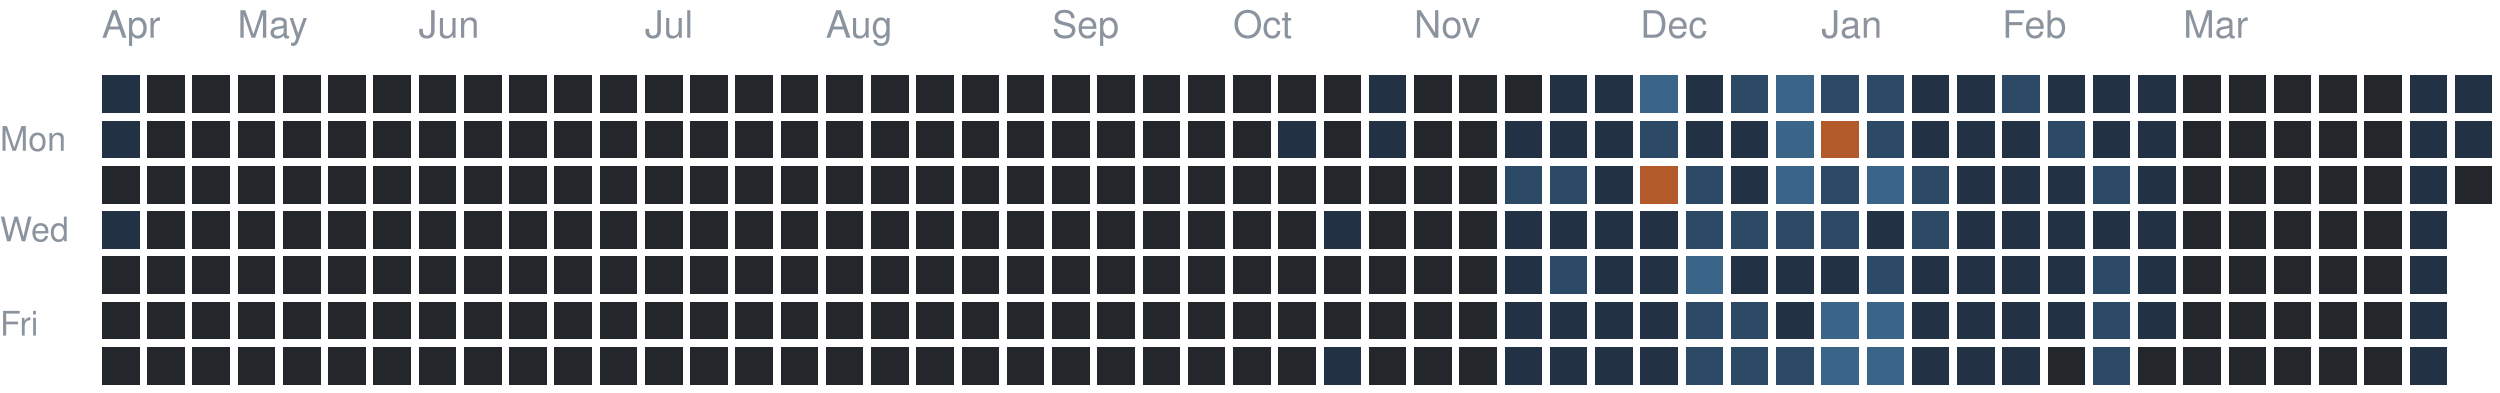
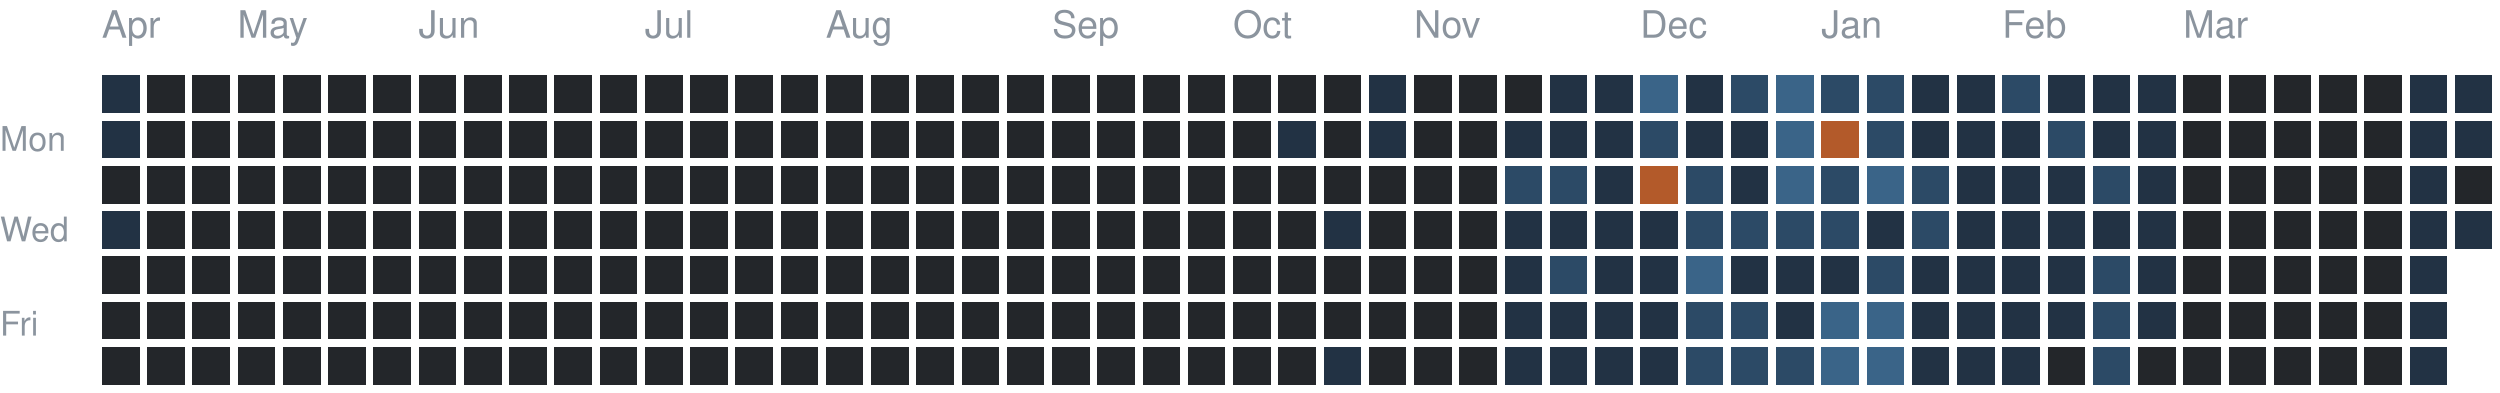
<svg xmlns="http://www.w3.org/2000/svg" version="1.1" width="663" height="104">
  <rect style="fill:#223244;shape-rendering:crispedges" data-score="1" data-date="2025-04-13" x="27" y="20" width="10" height="10" />
  <rect style="fill:#23262a;shape-rendering:crispedges" data-score="0" data-date="2025-04-20" x="39" y="20" width="10" height="10" />
  <rect style="fill:#23262a;shape-rendering:crispedges" data-score="0" data-date="2025-04-27" x="51" y="20" width="10" height="10" />
  <rect style="fill:#23262a;shape-rendering:crispedges" data-score="0" data-date="2025-05-04" x="63" y="20" width="10" height="10" />
  <rect style="fill:#23262a;shape-rendering:crispedges" data-score="0" data-date="2025-05-11" x="75" y="20" width="10" height="10" />
  <rect style="fill:#23262a;shape-rendering:crispedges" data-score="0" data-date="2025-05-18" x="87" y="20" width="10" height="10" />
  <rect style="fill:#23262a;shape-rendering:crispedges" data-score="0" data-date="2025-05-25" x="99" y="20" width="10" height="10" />
  <rect style="fill:#23262a;shape-rendering:crispedges" data-score="0" data-date="2025-06-01" x="111" y="20" width="10" height="10" />
  <rect style="fill:#23262a;shape-rendering:crispedges" data-score="0" data-date="2025-06-08" x="123" y="20" width="10" height="10" />
  <rect style="fill:#23262a;shape-rendering:crispedges" data-score="0" data-date="2025-06-15" x="135" y="20" width="10" height="10" />
  <rect style="fill:#23262a;shape-rendering:crispedges" data-score="0" data-date="2025-06-22" x="147" y="20" width="10" height="10" />
  <rect style="fill:#23262a;shape-rendering:crispedges" data-score="0" data-date="2025-06-29" x="159" y="20" width="10" height="10" />
  <rect style="fill:#23262a;shape-rendering:crispedges" data-score="0" data-date="2025-07-06" x="171" y="20" width="10" height="10" />
  <rect style="fill:#23262a;shape-rendering:crispedges" data-score="0" data-date="2025-07-13" x="183" y="20" width="10" height="10" />
  <rect style="fill:#23262a;shape-rendering:crispedges" data-score="0" data-date="2025-07-20" x="195" y="20" width="10" height="10" />
  <rect style="fill:#23262a;shape-rendering:crispedges" data-score="0" data-date="2025-07-27" x="207" y="20" width="10" height="10" />
  <rect style="fill:#23262a;shape-rendering:crispedges" data-score="0" data-date="2025-08-03" x="219" y="20" width="10" height="10" />
  <rect style="fill:#23262a;shape-rendering:crispedges" data-score="0" data-date="2025-08-10" x="231" y="20" width="10" height="10" />
  <rect style="fill:#23262a;shape-rendering:crispedges" data-score="0" data-date="2025-08-17" x="243" y="20" width="10" height="10" />
  <rect style="fill:#23262a;shape-rendering:crispedges" data-score="0" data-date="2025-08-24" x="255" y="20" width="10" height="10" />
  <rect style="fill:#23262a;shape-rendering:crispedges" data-score="0" data-date="2025-08-31" x="267" y="20" width="10" height="10" />
  <rect style="fill:#23262a;shape-rendering:crispedges" data-score="0" data-date="2025-09-07" x="279" y="20" width="10" height="10" />
  <rect style="fill:#23262a;shape-rendering:crispedges" data-score="0" data-date="2025-09-14" x="291" y="20" width="10" height="10" />
  <rect style="fill:#23262a;shape-rendering:crispedges" data-score="0" data-date="2025-09-21" x="303" y="20" width="10" height="10" />
  <rect style="fill:#23262a;shape-rendering:crispedges" data-score="0" data-date="2025-09-28" x="315" y="20" width="10" height="10" />
  <rect style="fill:#23262a;shape-rendering:crispedges" data-score="0" data-date="2025-10-05" x="327" y="20" width="10" height="10" />
  <rect style="fill:#23262a;shape-rendering:crispedges" data-score="0" data-date="2025-10-12" x="339" y="20" width="10" height="10" />
  <rect style="fill:#23262a;shape-rendering:crispedges" data-score="0" data-date="2025-10-19" x="351" y="20" width="10" height="10" />
  <rect style="fill:#223244;shape-rendering:crispedges" data-score="1" data-date="2025-10-26" x="363" y="20" width="10" height="10" />
  <rect style="fill:#23262a;shape-rendering:crispedges" data-score="0" data-date="2025-11-02" x="375" y="20" width="10" height="10" />
  <rect style="fill:#23262a;shape-rendering:crispedges" data-score="0" data-date="2025-11-09" x="387" y="20" width="10" height="10" />
  <rect style="fill:#23262a;shape-rendering:crispedges" data-score="0" data-date="2025-11-16" x="399" y="20" width="10" height="10" />
  <rect style="fill:#223244;shape-rendering:crispedges" data-score="1" data-date="2025-11-23" x="411" y="20" width="10" height="10" />
  <rect style="fill:#223244;shape-rendering:crispedges" data-score="1" data-date="2025-11-30" x="423" y="20" width="10" height="10" />
  <rect style="fill:#3a6488;shape-rendering:crispedges" data-score="3" data-date="2025-12-07" x="435" y="20" width="10" height="10" />
  <rect style="fill:#223244;shape-rendering:crispedges" data-score="1" data-date="2025-12-14" x="447" y="20" width="10" height="10" />
  <rect style="fill:#2c4a66;shape-rendering:crispedges" data-score="2" data-date="2025-12-21" x="459" y="20" width="10" height="10" />
  <rect style="fill:#3a6488;shape-rendering:crispedges" data-score="3" data-date="2025-12-28" x="471" y="20" width="10" height="10" />
  <rect style="fill:#2c4a66;shape-rendering:crispedges" data-score="2" data-date="2026-01-04" x="483" y="20" width="10" height="10" />
  <rect style="fill:#2c4a66;shape-rendering:crispedges" data-score="2" data-date="2026-01-11" x="495" y="20" width="10" height="10" />
  <rect style="fill:#223244;shape-rendering:crispedges" data-score="1" data-date="2026-01-18" x="507" y="20" width="10" height="10" />
  <rect style="fill:#223244;shape-rendering:crispedges" data-score="1" data-date="2026-01-25" x="519" y="20" width="10" height="10" />
  <rect style="fill:#2c4a66;shape-rendering:crispedges" data-score="2" data-date="2026-02-01" x="531" y="20" width="10" height="10" />
  <rect style="fill:#223244;shape-rendering:crispedges" data-score="1" data-date="2026-02-08" x="543" y="20" width="10" height="10" />
  <rect style="fill:#223244;shape-rendering:crispedges" data-score="1" data-date="2026-02-15" x="555" y="20" width="10" height="10" />
  <rect style="fill:#223244;shape-rendering:crispedges" data-score="1" data-date="2026-02-22" x="567" y="20" width="10" height="10" />
  <rect style="fill:#23262a;shape-rendering:crispedges" data-score="0" data-date="2026-03-01" x="579" y="20" width="10" height="10" />
  <rect style="fill:#23262a;shape-rendering:crispedges" data-score="0" data-date="2026-03-08" x="591" y="20" width="10" height="10" />
  <rect style="fill:#23262a;shape-rendering:crispedges" data-score="0" data-date="2026-03-15" x="603" y="20" width="10" height="10" />
  <rect style="fill:#23262a;shape-rendering:crispedges" data-score="0" data-date="2026-03-22" x="615" y="20" width="10" height="10" />
  <rect style="fill:#23262a;shape-rendering:crispedges" data-score="0" data-date="2026-03-29" x="627" y="20" width="10" height="10" />
  <rect style="fill:#223244;shape-rendering:crispedges" data-score="1" data-date="2026-04-05" x="639" y="20" width="10" height="10" />
  <rect style="fill:#223244;shape-rendering:crispedges" data-score="1" data-date="2026-04-12" x="651" y="20" width="10" height="10" />
  <rect style="fill:#223244;shape-rendering:crispedges" data-score="1" data-date="2025-04-14" x="27" y="32" width="10" height="10" />
  <rect style="fill:#23262a;shape-rendering:crispedges" data-score="0" data-date="2025-04-21" x="39" y="32" width="10" height="10" />
  <rect style="fill:#23262a;shape-rendering:crispedges" data-score="0" data-date="2025-04-28" x="51" y="32" width="10" height="10" />
  <rect style="fill:#23262a;shape-rendering:crispedges" data-score="0" data-date="2025-05-05" x="63" y="32" width="10" height="10" />
  <rect style="fill:#23262a;shape-rendering:crispedges" data-score="0" data-date="2025-05-12" x="75" y="32" width="10" height="10" />
  <rect style="fill:#23262a;shape-rendering:crispedges" data-score="0" data-date="2025-05-19" x="87" y="32" width="10" height="10" />
  <rect style="fill:#23262a;shape-rendering:crispedges" data-score="0" data-date="2025-05-26" x="99" y="32" width="10" height="10" />
  <rect style="fill:#23262a;shape-rendering:crispedges" data-score="0" data-date="2025-06-02" x="111" y="32" width="10" height="10" />
  <rect style="fill:#23262a;shape-rendering:crispedges" data-score="0" data-date="2025-06-09" x="123" y="32" width="10" height="10" />
  <rect style="fill:#23262a;shape-rendering:crispedges" data-score="0" data-date="2025-06-16" x="135" y="32" width="10" height="10" />
  <rect style="fill:#23262a;shape-rendering:crispedges" data-score="0" data-date="2025-06-23" x="147" y="32" width="10" height="10" />
  <rect style="fill:#23262a;shape-rendering:crispedges" data-score="0" data-date="2025-06-30" x="159" y="32" width="10" height="10" />
  <rect style="fill:#23262a;shape-rendering:crispedges" data-score="0" data-date="2025-07-07" x="171" y="32" width="10" height="10" />
  <rect style="fill:#23262a;shape-rendering:crispedges" data-score="0" data-date="2025-07-14" x="183" y="32" width="10" height="10" />
  <rect style="fill:#23262a;shape-rendering:crispedges" data-score="0" data-date="2025-07-21" x="195" y="32" width="10" height="10" />
  <rect style="fill:#23262a;shape-rendering:crispedges" data-score="0" data-date="2025-07-28" x="207" y="32" width="10" height="10" />
  <rect style="fill:#23262a;shape-rendering:crispedges" data-score="0" data-date="2025-08-04" x="219" y="32" width="10" height="10" />
  <rect style="fill:#23262a;shape-rendering:crispedges" data-score="0" data-date="2025-08-11" x="231" y="32" width="10" height="10" />
  <rect style="fill:#23262a;shape-rendering:crispedges" data-score="0" data-date="2025-08-18" x="243" y="32" width="10" height="10" />
  <rect style="fill:#23262a;shape-rendering:crispedges" data-score="0" data-date="2025-08-25" x="255" y="32" width="10" height="10" />
  <rect style="fill:#23262a;shape-rendering:crispedges" data-score="0" data-date="2025-09-01" x="267" y="32" width="10" height="10" />
  <rect style="fill:#23262a;shape-rendering:crispedges" data-score="0" data-date="2025-09-08" x="279" y="32" width="10" height="10" />
  <rect style="fill:#23262a;shape-rendering:crispedges" data-score="0" data-date="2025-09-15" x="291" y="32" width="10" height="10" />
  <rect style="fill:#23262a;shape-rendering:crispedges" data-score="0" data-date="2025-09-22" x="303" y="32" width="10" height="10" />
  <rect style="fill:#23262a;shape-rendering:crispedges" data-score="0" data-date="2025-09-29" x="315" y="32" width="10" height="10" />
  <rect style="fill:#23262a;shape-rendering:crispedges" data-score="0" data-date="2025-10-06" x="327" y="32" width="10" height="10" />
  <rect style="fill:#223244;shape-rendering:crispedges" data-score="1" data-date="2025-10-13" x="339" y="32" width="10" height="10" />
  <rect style="fill:#23262a;shape-rendering:crispedges" data-score="0" data-date="2025-10-20" x="351" y="32" width="10" height="10" />
  <rect style="fill:#223244;shape-rendering:crispedges" data-score="1" data-date="2025-10-27" x="363" y="32" width="10" height="10" />
  <rect style="fill:#23262a;shape-rendering:crispedges" data-score="0" data-date="2025-11-03" x="375" y="32" width="10" height="10" />
  <rect style="fill:#23262a;shape-rendering:crispedges" data-score="0" data-date="2025-11-10" x="387" y="32" width="10" height="10" />
  <rect style="fill:#223244;shape-rendering:crispedges" data-score="1" data-date="2025-11-17" x="399" y="32" width="10" height="10" />
  <rect style="fill:#223244;shape-rendering:crispedges" data-score="1" data-date="2025-11-24" x="411" y="32" width="10" height="10" />
  <rect style="fill:#223244;shape-rendering:crispedges" data-score="1" data-date="2025-12-01" x="423" y="32" width="10" height="10" />
  <rect style="fill:#2c4a66;shape-rendering:crispedges" data-score="2" data-date="2025-12-08" x="435" y="32" width="10" height="10" />
  <rect style="fill:#223244;shape-rendering:crispedges" data-score="1" data-date="2025-12-15" x="447" y="32" width="10" height="10" />
  <rect style="fill:#223244;shape-rendering:crispedges" data-score="1" data-date="2025-12-22" x="459" y="32" width="10" height="10" />
  <rect style="fill:#3a6488;shape-rendering:crispedges" data-score="3" data-date="2025-12-29" x="471" y="32" width="10" height="10" />
  <rect style="fill:#b35a2a;shape-rendering:crispedges" data-score="4" data-date="2026-01-05" x="483" y="32" width="10" height="10" />
  <rect style="fill:#2c4a66;shape-rendering:crispedges" data-score="2" data-date="2026-01-12" x="495" y="32" width="10" height="10" />
  <rect style="fill:#223244;shape-rendering:crispedges" data-score="1" data-date="2026-01-19" x="507" y="32" width="10" height="10" />
  <rect style="fill:#223244;shape-rendering:crispedges" data-score="1" data-date="2026-01-26" x="519" y="32" width="10" height="10" />
  <rect style="fill:#223244;shape-rendering:crispedges" data-score="1" data-date="2026-02-02" x="531" y="32" width="10" height="10" />
  <rect style="fill:#2c4a66;shape-rendering:crispedges" data-score="2" data-date="2026-02-09" x="543" y="32" width="10" height="10" />
  <rect style="fill:#223244;shape-rendering:crispedges" data-score="1" data-date="2026-02-16" x="555" y="32" width="10" height="10" />
  <rect style="fill:#223244;shape-rendering:crispedges" data-score="1" data-date="2026-02-23" x="567" y="32" width="10" height="10" />
  <rect style="fill:#23262a;shape-rendering:crispedges" data-score="0" data-date="2026-03-02" x="579" y="32" width="10" height="10" />
  <rect style="fill:#23262a;shape-rendering:crispedges" data-score="0" data-date="2026-03-09" x="591" y="32" width="10" height="10" />
  <rect style="fill:#23262a;shape-rendering:crispedges" data-score="0" data-date="2026-03-16" x="603" y="32" width="10" height="10" />
  <rect style="fill:#23262a;shape-rendering:crispedges" data-score="0" data-date="2026-03-23" x="615" y="32" width="10" height="10" />
  <rect style="fill:#23262a;shape-rendering:crispedges" data-score="0" data-date="2026-03-30" x="627" y="32" width="10" height="10" />
  <rect style="fill:#223244;shape-rendering:crispedges" data-score="1" data-date="2026-04-06" x="639" y="32" width="10" height="10" />
  <rect style="fill:#223244;shape-rendering:crispedges" data-score="1" data-date="2026-04-13" x="651" y="32" width="10" height="10" />
  <rect style="fill:#23262a;shape-rendering:crispedges" data-score="0" data-date="2025-04-15" x="27" y="44" width="10" height="10" />
  <rect style="fill:#23262a;shape-rendering:crispedges" data-score="0" data-date="2025-04-22" x="39" y="44" width="10" height="10" />
  <rect style="fill:#23262a;shape-rendering:crispedges" data-score="0" data-date="2025-04-29" x="51" y="44" width="10" height="10" />
  <rect style="fill:#23262a;shape-rendering:crispedges" data-score="0" data-date="2025-05-06" x="63" y="44" width="10" height="10" />
  <rect style="fill:#23262a;shape-rendering:crispedges" data-score="0" data-date="2025-05-13" x="75" y="44" width="10" height="10" />
  <rect style="fill:#23262a;shape-rendering:crispedges" data-score="0" data-date="2025-05-20" x="87" y="44" width="10" height="10" />
  <rect style="fill:#23262a;shape-rendering:crispedges" data-score="0" data-date="2025-05-27" x="99" y="44" width="10" height="10" />
  <rect style="fill:#23262a;shape-rendering:crispedges" data-score="0" data-date="2025-06-03" x="111" y="44" width="10" height="10" />
  <rect style="fill:#23262a;shape-rendering:crispedges" data-score="0" data-date="2025-06-10" x="123" y="44" width="10" height="10" />
  <rect style="fill:#23262a;shape-rendering:crispedges" data-score="0" data-date="2025-06-17" x="135" y="44" width="10" height="10" />
  <rect style="fill:#23262a;shape-rendering:crispedges" data-score="0" data-date="2025-06-24" x="147" y="44" width="10" height="10" />
  <rect style="fill:#23262a;shape-rendering:crispedges" data-score="0" data-date="2025-07-01" x="159" y="44" width="10" height="10" />
  <rect style="fill:#23262a;shape-rendering:crispedges" data-score="0" data-date="2025-07-08" x="171" y="44" width="10" height="10" />
  <rect style="fill:#23262a;shape-rendering:crispedges" data-score="0" data-date="2025-07-15" x="183" y="44" width="10" height="10" />
  <rect style="fill:#23262a;shape-rendering:crispedges" data-score="0" data-date="2025-07-22" x="195" y="44" width="10" height="10" />
  <rect style="fill:#23262a;shape-rendering:crispedges" data-score="0" data-date="2025-07-29" x="207" y="44" width="10" height="10" />
  <rect style="fill:#23262a;shape-rendering:crispedges" data-score="0" data-date="2025-08-05" x="219" y="44" width="10" height="10" />
  <rect style="fill:#23262a;shape-rendering:crispedges" data-score="0" data-date="2025-08-12" x="231" y="44" width="10" height="10" />
  <rect style="fill:#23262a;shape-rendering:crispedges" data-score="0" data-date="2025-08-19" x="243" y="44" width="10" height="10" />
  <rect style="fill:#23262a;shape-rendering:crispedges" data-score="0" data-date="2025-08-26" x="255" y="44" width="10" height="10" />
  <rect style="fill:#23262a;shape-rendering:crispedges" data-score="0" data-date="2025-09-02" x="267" y="44" width="10" height="10" />
  <rect style="fill:#23262a;shape-rendering:crispedges" data-score="0" data-date="2025-09-09" x="279" y="44" width="10" height="10" />
  <rect style="fill:#23262a;shape-rendering:crispedges" data-score="0" data-date="2025-09-16" x="291" y="44" width="10" height="10" />
  <rect style="fill:#23262a;shape-rendering:crispedges" data-score="0" data-date="2025-09-23" x="303" y="44" width="10" height="10" />
  <rect style="fill:#23262a;shape-rendering:crispedges" data-score="0" data-date="2025-09-30" x="315" y="44" width="10" height="10" />
  <rect style="fill:#23262a;shape-rendering:crispedges" data-score="0" data-date="2025-10-07" x="327" y="44" width="10" height="10" />
  <rect style="fill:#23262a;shape-rendering:crispedges" data-score="0" data-date="2025-10-14" x="339" y="44" width="10" height="10" />
  <rect style="fill:#23262a;shape-rendering:crispedges" data-score="0" data-date="2025-10-21" x="351" y="44" width="10" height="10" />
  <rect style="fill:#23262a;shape-rendering:crispedges" data-score="0" data-date="2025-10-28" x="363" y="44" width="10" height="10" />
  <rect style="fill:#23262a;shape-rendering:crispedges" data-score="0" data-date="2025-11-04" x="375" y="44" width="10" height="10" />
  <rect style="fill:#23262a;shape-rendering:crispedges" data-score="0" data-date="2025-11-11" x="387" y="44" width="10" height="10" />
  <rect style="fill:#2c4a66;shape-rendering:crispedges" data-score="2" data-date="2025-11-18" x="399" y="44" width="10" height="10" />
  <rect style="fill:#2c4a66;shape-rendering:crispedges" data-score="2" data-date="2025-11-25" x="411" y="44" width="10" height="10" />
  <rect style="fill:#223244;shape-rendering:crispedges" data-score="1" data-date="2025-12-02" x="423" y="44" width="10" height="10" />
  <rect style="fill:#b35a2a;shape-rendering:crispedges" data-score="4" data-date="2025-12-09" x="435" y="44" width="10" height="10" />
  <rect style="fill:#2c4a66;shape-rendering:crispedges" data-score="2" data-date="2025-12-16" x="447" y="44" width="10" height="10" />
  <rect style="fill:#223244;shape-rendering:crispedges" data-score="1" data-date="2025-12-23" x="459" y="44" width="10" height="10" />
  <rect style="fill:#3a6488;shape-rendering:crispedges" data-score="3" data-date="2025-12-30" x="471" y="44" width="10" height="10" />
  <rect style="fill:#2c4a66;shape-rendering:crispedges" data-score="2" data-date="2026-01-06" x="483" y="44" width="10" height="10" />
  <rect style="fill:#3a6488;shape-rendering:crispedges" data-score="3" data-date="2026-01-13" x="495" y="44" width="10" height="10" />
  <rect style="fill:#2c4a66;shape-rendering:crispedges" data-score="2" data-date="2026-01-20" x="507" y="44" width="10" height="10" />
  <rect style="fill:#223244;shape-rendering:crispedges" data-score="1" data-date="2026-01-27" x="519" y="44" width="10" height="10" />
  <rect style="fill:#223244;shape-rendering:crispedges" data-score="1" data-date="2026-02-03" x="531" y="44" width="10" height="10" />
  <rect style="fill:#223244;shape-rendering:crispedges" data-score="1" data-date="2026-02-10" x="543" y="44" width="10" height="10" />
  <rect style="fill:#2c4a66;shape-rendering:crispedges" data-score="2" data-date="2026-02-17" x="555" y="44" width="10" height="10" />
  <rect style="fill:#223244;shape-rendering:crispedges" data-score="1" data-date="2026-02-24" x="567" y="44" width="10" height="10" />
  <rect style="fill:#23262a;shape-rendering:crispedges" data-score="0" data-date="2026-03-03" x="579" y="44" width="10" height="10" />
  <rect style="fill:#23262a;shape-rendering:crispedges" data-score="0" data-date="2026-03-10" x="591" y="44" width="10" height="10" />
  <rect style="fill:#23262a;shape-rendering:crispedges" data-score="0" data-date="2026-03-17" x="603" y="44" width="10" height="10" />
  <rect style="fill:#23262a;shape-rendering:crispedges" data-score="0" data-date="2026-03-24" x="615" y="44" width="10" height="10" />
  <rect style="fill:#23262a;shape-rendering:crispedges" data-score="0" data-date="2026-03-31" x="627" y="44" width="10" height="10" />
  <rect style="fill:#223244;shape-rendering:crispedges" data-score="1" data-date="2026-04-07" x="639" y="44" width="10" height="10" />
  <rect style="fill:#23262a;shape-rendering:crispedges" data-score="0" data-date="2026-04-14" x="651" y="44" width="10" height="10" />
  <rect style="fill:#223244;shape-rendering:crispedges" data-score="1" data-date="2025-04-16" x="27" y="56" width="10" height="10" />
  <rect style="fill:#23262a;shape-rendering:crispedges" data-score="0" data-date="2025-04-23" x="39" y="56" width="10" height="10" />
  <rect style="fill:#23262a;shape-rendering:crispedges" data-score="0" data-date="2025-04-30" x="51" y="56" width="10" height="10" />
  <rect style="fill:#23262a;shape-rendering:crispedges" data-score="0" data-date="2025-05-07" x="63" y="56" width="10" height="10" />
  <rect style="fill:#23262a;shape-rendering:crispedges" data-score="0" data-date="2025-05-14" x="75" y="56" width="10" height="10" />
  <rect style="fill:#23262a;shape-rendering:crispedges" data-score="0" data-date="2025-05-21" x="87" y="56" width="10" height="10" />
  <rect style="fill:#23262a;shape-rendering:crispedges" data-score="0" data-date="2025-05-28" x="99" y="56" width="10" height="10" />
  <rect style="fill:#23262a;shape-rendering:crispedges" data-score="0" data-date="2025-06-04" x="111" y="56" width="10" height="10" />
  <rect style="fill:#23262a;shape-rendering:crispedges" data-score="0" data-date="2025-06-11" x="123" y="56" width="10" height="10" />
  <rect style="fill:#23262a;shape-rendering:crispedges" data-score="0" data-date="2025-06-18" x="135" y="56" width="10" height="10" />
  <rect style="fill:#23262a;shape-rendering:crispedges" data-score="0" data-date="2025-06-25" x="147" y="56" width="10" height="10" />
  <rect style="fill:#23262a;shape-rendering:crispedges" data-score="0" data-date="2025-07-02" x="159" y="56" width="10" height="10" />
  <rect style="fill:#23262a;shape-rendering:crispedges" data-score="0" data-date="2025-07-09" x="171" y="56" width="10" height="10" />
  <rect style="fill:#23262a;shape-rendering:crispedges" data-score="0" data-date="2025-07-16" x="183" y="56" width="10" height="10" />
  <rect style="fill:#23262a;shape-rendering:crispedges" data-score="0" data-date="2025-07-23" x="195" y="56" width="10" height="10" />
  <rect style="fill:#23262a;shape-rendering:crispedges" data-score="0" data-date="2025-07-30" x="207" y="56" width="10" height="10" />
  <rect style="fill:#23262a;shape-rendering:crispedges" data-score="0" data-date="2025-08-06" x="219" y="56" width="10" height="10" />
  <rect style="fill:#23262a;shape-rendering:crispedges" data-score="0" data-date="2025-08-13" x="231" y="56" width="10" height="10" />
  <rect style="fill:#23262a;shape-rendering:crispedges" data-score="0" data-date="2025-08-20" x="243" y="56" width="10" height="10" />
  <rect style="fill:#23262a;shape-rendering:crispedges" data-score="0" data-date="2025-08-27" x="255" y="56" width="10" height="10" />
  <rect style="fill:#23262a;shape-rendering:crispedges" data-score="0" data-date="2025-09-03" x="267" y="56" width="10" height="10" />
  <rect style="fill:#23262a;shape-rendering:crispedges" data-score="0" data-date="2025-09-10" x="279" y="56" width="10" height="10" />
  <rect style="fill:#23262a;shape-rendering:crispedges" data-score="0" data-date="2025-09-17" x="291" y="56" width="10" height="10" />
  <rect style="fill:#23262a;shape-rendering:crispedges" data-score="0" data-date="2025-09-24" x="303" y="56" width="10" height="10" />
  <rect style="fill:#23262a;shape-rendering:crispedges" data-score="0" data-date="2025-10-01" x="315" y="56" width="10" height="10" />
  <rect style="fill:#23262a;shape-rendering:crispedges" data-score="0" data-date="2025-10-08" x="327" y="56" width="10" height="10" />
  <rect style="fill:#23262a;shape-rendering:crispedges" data-score="0" data-date="2025-10-15" x="339" y="56" width="10" height="10" />
  <rect style="fill:#223244;shape-rendering:crispedges" data-score="1" data-date="2025-10-22" x="351" y="56" width="10" height="10" />
  <rect style="fill:#23262a;shape-rendering:crispedges" data-score="0" data-date="2025-10-29" x="363" y="56" width="10" height="10" />
  <rect style="fill:#23262a;shape-rendering:crispedges" data-score="0" data-date="2025-11-05" x="375" y="56" width="10" height="10" />
  <rect style="fill:#23262a;shape-rendering:crispedges" data-score="0" data-date="2025-11-12" x="387" y="56" width="10" height="10" />
  <rect style="fill:#223244;shape-rendering:crispedges" data-score="1" data-date="2025-11-19" x="399" y="56" width="10" height="10" />
  <rect style="fill:#223244;shape-rendering:crispedges" data-score="1" data-date="2025-11-26" x="411" y="56" width="10" height="10" />
  <rect style="fill:#223244;shape-rendering:crispedges" data-score="1" data-date="2025-12-03" x="423" y="56" width="10" height="10" />
  <rect style="fill:#223244;shape-rendering:crispedges" data-score="1" data-date="2025-12-10" x="435" y="56" width="10" height="10" />
  <rect style="fill:#2c4a66;shape-rendering:crispedges" data-score="2" data-date="2025-12-17" x="447" y="56" width="10" height="10" />
  <rect style="fill:#2c4a66;shape-rendering:crispedges" data-score="2" data-date="2025-12-24" x="459" y="56" width="10" height="10" />
  <rect style="fill:#2c4a66;shape-rendering:crispedges" data-score="2" data-date="2025-12-31" x="471" y="56" width="10" height="10" />
  <rect style="fill:#2c4a66;shape-rendering:crispedges" data-score="2" data-date="2026-01-07" x="483" y="56" width="10" height="10" />
  <rect style="fill:#223244;shape-rendering:crispedges" data-score="1" data-date="2026-01-14" x="495" y="56" width="10" height="10" />
  <rect style="fill:#2c4a66;shape-rendering:crispedges" data-score="2" data-date="2026-01-21" x="507" y="56" width="10" height="10" />
  <rect style="fill:#223244;shape-rendering:crispedges" data-score="1" data-date="2026-01-28" x="519" y="56" width="10" height="10" />
  <rect style="fill:#223244;shape-rendering:crispedges" data-score="1" data-date="2026-02-04" x="531" y="56" width="10" height="10" />
  <rect style="fill:#223244;shape-rendering:crispedges" data-score="1" data-date="2026-02-11" x="543" y="56" width="10" height="10" />
  <rect style="fill:#223244;shape-rendering:crispedges" data-score="1" data-date="2026-02-18" x="555" y="56" width="10" height="10" />
  <rect style="fill:#223244;shape-rendering:crispedges" data-score="1" data-date="2026-02-25" x="567" y="56" width="10" height="10" />
  <rect style="fill:#23262a;shape-rendering:crispedges" data-score="0" data-date="2026-03-04" x="579" y="56" width="10" height="10" />
  <rect style="fill:#23262a;shape-rendering:crispedges" data-score="0" data-date="2026-03-11" x="591" y="56" width="10" height="10" />
  <rect style="fill:#23262a;shape-rendering:crispedges" data-score="0" data-date="2026-03-18" x="603" y="56" width="10" height="10" />
  <rect style="fill:#23262a;shape-rendering:crispedges" data-score="0" data-date="2026-03-25" x="615" y="56" width="10" height="10" />
  <rect style="fill:#23262a;shape-rendering:crispedges" data-score="0" data-date="2026-04-01" x="627" y="56" width="10" height="10" />
  <rect style="fill:#223244;shape-rendering:crispedges" data-score="1" data-date="2026-04-08" x="639" y="56" width="10" height="10" />
+   <rect style="fill:#223244;shape-rendering:crispedges" data-score="1" data-date="2026-04-15" x="651" y="56" width="10" height="10" />
  <rect style="fill:#23262a;shape-rendering:crispedges" data-score="0" data-date="2025-04-17" x="27" y="68" width="10" height="10" />
  <rect style="fill:#23262a;shape-rendering:crispedges" data-score="0" data-date="2025-04-24" x="39" y="68" width="10" height="10" />
  <rect style="fill:#23262a;shape-rendering:crispedges" data-score="0" data-date="2025-05-01" x="51" y="68" width="10" height="10" />
  <rect style="fill:#23262a;shape-rendering:crispedges" data-score="0" data-date="2025-05-08" x="63" y="68" width="10" height="10" />
  <rect style="fill:#23262a;shape-rendering:crispedges" data-score="0" data-date="2025-05-15" x="75" y="68" width="10" height="10" />
  <rect style="fill:#23262a;shape-rendering:crispedges" data-score="0" data-date="2025-05-22" x="87" y="68" width="10" height="10" />
  <rect style="fill:#23262a;shape-rendering:crispedges" data-score="0" data-date="2025-05-29" x="99" y="68" width="10" height="10" />
  <rect style="fill:#23262a;shape-rendering:crispedges" data-score="0" data-date="2025-06-05" x="111" y="68" width="10" height="10" />
  <rect style="fill:#23262a;shape-rendering:crispedges" data-score="0" data-date="2025-06-12" x="123" y="68" width="10" height="10" />
  <rect style="fill:#23262a;shape-rendering:crispedges" data-score="0" data-date="2025-06-19" x="135" y="68" width="10" height="10" />
  <rect style="fill:#23262a;shape-rendering:crispedges" data-score="0" data-date="2025-06-26" x="147" y="68" width="10" height="10" />
  <rect style="fill:#23262a;shape-rendering:crispedges" data-score="0" data-date="2025-07-03" x="159" y="68" width="10" height="10" />
  <rect style="fill:#23262a;shape-rendering:crispedges" data-score="0" data-date="2025-07-10" x="171" y="68" width="10" height="10" />
  <rect style="fill:#23262a;shape-rendering:crispedges" data-score="0" data-date="2025-07-17" x="183" y="68" width="10" height="10" />
  <rect style="fill:#23262a;shape-rendering:crispedges" data-score="0" data-date="2025-07-24" x="195" y="68" width="10" height="10" />
  <rect style="fill:#23262a;shape-rendering:crispedges" data-score="0" data-date="2025-07-31" x="207" y="68" width="10" height="10" />
  <rect style="fill:#23262a;shape-rendering:crispedges" data-score="0" data-date="2025-08-07" x="219" y="68" width="10" height="10" />
  <rect style="fill:#23262a;shape-rendering:crispedges" data-score="0" data-date="2025-08-14" x="231" y="68" width="10" height="10" />
  <rect style="fill:#23262a;shape-rendering:crispedges" data-score="0" data-date="2025-08-21" x="243" y="68" width="10" height="10" />
  <rect style="fill:#23262a;shape-rendering:crispedges" data-score="0" data-date="2025-08-28" x="255" y="68" width="10" height="10" />
  <rect style="fill:#23262a;shape-rendering:crispedges" data-score="0" data-date="2025-09-04" x="267" y="68" width="10" height="10" />
  <rect style="fill:#23262a;shape-rendering:crispedges" data-score="0" data-date="2025-09-11" x="279" y="68" width="10" height="10" />
  <rect style="fill:#23262a;shape-rendering:crispedges" data-score="0" data-date="2025-09-18" x="291" y="68" width="10" height="10" />
  <rect style="fill:#23262a;shape-rendering:crispedges" data-score="0" data-date="2025-09-25" x="303" y="68" width="10" height="10" />
  <rect style="fill:#23262a;shape-rendering:crispedges" data-score="0" data-date="2025-10-02" x="315" y="68" width="10" height="10" />
  <rect style="fill:#23262a;shape-rendering:crispedges" data-score="0" data-date="2025-10-09" x="327" y="68" width="10" height="10" />
  <rect style="fill:#23262a;shape-rendering:crispedges" data-score="0" data-date="2025-10-16" x="339" y="68" width="10" height="10" />
  <rect style="fill:#23262a;shape-rendering:crispedges" data-score="0" data-date="2025-10-23" x="351" y="68" width="10" height="10" />
  <rect style="fill:#23262a;shape-rendering:crispedges" data-score="0" data-date="2025-10-30" x="363" y="68" width="10" height="10" />
  <rect style="fill:#23262a;shape-rendering:crispedges" data-score="0" data-date="2025-11-06" x="375" y="68" width="10" height="10" />
  <rect style="fill:#23262a;shape-rendering:crispedges" data-score="0" data-date="2025-11-13" x="387" y="68" width="10" height="10" />
  <rect style="fill:#223244;shape-rendering:crispedges" data-score="1" data-date="2025-11-20" x="399" y="68" width="10" height="10" />
  <rect style="fill:#2c4a66;shape-rendering:crispedges" data-score="2" data-date="2025-11-27" x="411" y="68" width="10" height="10" />
  <rect style="fill:#223244;shape-rendering:crispedges" data-score="1" data-date="2025-12-04" x="423" y="68" width="10" height="10" />
  <rect style="fill:#223244;shape-rendering:crispedges" data-score="1" data-date="2025-12-11" x="435" y="68" width="10" height="10" />
  <rect style="fill:#3a6488;shape-rendering:crispedges" data-score="3" data-date="2025-12-18" x="447" y="68" width="10" height="10" />
  <rect style="fill:#223244;shape-rendering:crispedges" data-score="1" data-date="2025-12-25" x="459" y="68" width="10" height="10" />
  <rect style="fill:#223244;shape-rendering:crispedges" data-score="1" data-date="2026-01-01" x="471" y="68" width="10" height="10" />
  <rect style="fill:#223244;shape-rendering:crispedges" data-score="1" data-date="2026-01-08" x="483" y="68" width="10" height="10" />
  <rect style="fill:#2c4a66;shape-rendering:crispedges" data-score="2" data-date="2026-01-15" x="495" y="68" width="10" height="10" />
  <rect style="fill:#223244;shape-rendering:crispedges" data-score="1" data-date="2026-01-22" x="507" y="68" width="10" height="10" />
  <rect style="fill:#223244;shape-rendering:crispedges" data-score="1" data-date="2026-01-29" x="519" y="68" width="10" height="10" />
  <rect style="fill:#223244;shape-rendering:crispedges" data-score="1" data-date="2026-02-05" x="531" y="68" width="10" height="10" />
  <rect style="fill:#223244;shape-rendering:crispedges" data-score="1" data-date="2026-02-12" x="543" y="68" width="10" height="10" />
  <rect style="fill:#2c4a66;shape-rendering:crispedges" data-score="2" data-date="2026-02-19" x="555" y="68" width="10" height="10" />
  <rect style="fill:#223244;shape-rendering:crispedges" data-score="1" data-date="2026-02-26" x="567" y="68" width="10" height="10" />
  <rect style="fill:#23262a;shape-rendering:crispedges" data-score="0" data-date="2026-03-05" x="579" y="68" width="10" height="10" />
  <rect style="fill:#23262a;shape-rendering:crispedges" data-score="0" data-date="2026-03-12" x="591" y="68" width="10" height="10" />
  <rect style="fill:#23262a;shape-rendering:crispedges" data-score="0" data-date="2026-03-19" x="603" y="68" width="10" height="10" />
  <rect style="fill:#23262a;shape-rendering:crispedges" data-score="0" data-date="2026-03-26" x="615" y="68" width="10" height="10" />
  <rect style="fill:#23262a;shape-rendering:crispedges" data-score="0" data-date="2026-04-02" x="627" y="68" width="10" height="10" />
  <rect style="fill:#223244;shape-rendering:crispedges" data-score="1" data-date="2026-04-09" x="639" y="68" width="10" height="10" />
  <rect style="fill:#23262a;shape-rendering:crispedges" data-score="0" data-date="2025-04-18" x="27" y="80" width="10" height="10" />
  <rect style="fill:#23262a;shape-rendering:crispedges" data-score="0" data-date="2025-04-25" x="39" y="80" width="10" height="10" />
  <rect style="fill:#23262a;shape-rendering:crispedges" data-score="0" data-date="2025-05-02" x="51" y="80" width="10" height="10" />
  <rect style="fill:#23262a;shape-rendering:crispedges" data-score="0" data-date="2025-05-09" x="63" y="80" width="10" height="10" />
  <rect style="fill:#23262a;shape-rendering:crispedges" data-score="0" data-date="2025-05-16" x="75" y="80" width="10" height="10" />
  <rect style="fill:#23262a;shape-rendering:crispedges" data-score="0" data-date="2025-05-23" x="87" y="80" width="10" height="10" />
  <rect style="fill:#23262a;shape-rendering:crispedges" data-score="0" data-date="2025-05-30" x="99" y="80" width="10" height="10" />
  <rect style="fill:#23262a;shape-rendering:crispedges" data-score="0" data-date="2025-06-06" x="111" y="80" width="10" height="10" />
  <rect style="fill:#23262a;shape-rendering:crispedges" data-score="0" data-date="2025-06-13" x="123" y="80" width="10" height="10" />
  <rect style="fill:#23262a;shape-rendering:crispedges" data-score="0" data-date="2025-06-20" x="135" y="80" width="10" height="10" />
  <rect style="fill:#23262a;shape-rendering:crispedges" data-score="0" data-date="2025-06-27" x="147" y="80" width="10" height="10" />
  <rect style="fill:#23262a;shape-rendering:crispedges" data-score="0" data-date="2025-07-04" x="159" y="80" width="10" height="10" />
  <rect style="fill:#23262a;shape-rendering:crispedges" data-score="0" data-date="2025-07-11" x="171" y="80" width="10" height="10" />
  <rect style="fill:#23262a;shape-rendering:crispedges" data-score="0" data-date="2025-07-18" x="183" y="80" width="10" height="10" />
  <rect style="fill:#23262a;shape-rendering:crispedges" data-score="0" data-date="2025-07-25" x="195" y="80" width="10" height="10" />
  <rect style="fill:#23262a;shape-rendering:crispedges" data-score="0" data-date="2025-08-01" x="207" y="80" width="10" height="10" />
  <rect style="fill:#23262a;shape-rendering:crispedges" data-score="0" data-date="2025-08-08" x="219" y="80" width="10" height="10" />
  <rect style="fill:#23262a;shape-rendering:crispedges" data-score="0" data-date="2025-08-15" x="231" y="80" width="10" height="10" />
  <rect style="fill:#23262a;shape-rendering:crispedges" data-score="0" data-date="2025-08-22" x="243" y="80" width="10" height="10" />
  <rect style="fill:#23262a;shape-rendering:crispedges" data-score="0" data-date="2025-08-29" x="255" y="80" width="10" height="10" />
  <rect style="fill:#23262a;shape-rendering:crispedges" data-score="0" data-date="2025-09-05" x="267" y="80" width="10" height="10" />
  <rect style="fill:#23262a;shape-rendering:crispedges" data-score="0" data-date="2025-09-12" x="279" y="80" width="10" height="10" />
  <rect style="fill:#23262a;shape-rendering:crispedges" data-score="0" data-date="2025-09-19" x="291" y="80" width="10" height="10" />
  <rect style="fill:#23262a;shape-rendering:crispedges" data-score="0" data-date="2025-09-26" x="303" y="80" width="10" height="10" />
  <rect style="fill:#23262a;shape-rendering:crispedges" data-score="0" data-date="2025-10-03" x="315" y="80" width="10" height="10" />
  <rect style="fill:#23262a;shape-rendering:crispedges" data-score="0" data-date="2025-10-10" x="327" y="80" width="10" height="10" />
  <rect style="fill:#23262a;shape-rendering:crispedges" data-score="0" data-date="2025-10-17" x="339" y="80" width="10" height="10" />
  <rect style="fill:#23262a;shape-rendering:crispedges" data-score="0" data-date="2025-10-24" x="351" y="80" width="10" height="10" />
  <rect style="fill:#23262a;shape-rendering:crispedges" data-score="0" data-date="2025-10-31" x="363" y="80" width="10" height="10" />
  <rect style="fill:#23262a;shape-rendering:crispedges" data-score="0" data-date="2025-11-07" x="375" y="80" width="10" height="10" />
  <rect style="fill:#23262a;shape-rendering:crispedges" data-score="0" data-date="2025-11-14" x="387" y="80" width="10" height="10" />
  <rect style="fill:#223244;shape-rendering:crispedges" data-score="1" data-date="2025-11-21" x="399" y="80" width="10" height="10" />
  <rect style="fill:#223244;shape-rendering:crispedges" data-score="1" data-date="2025-11-28" x="411" y="80" width="10" height="10" />
  <rect style="fill:#223244;shape-rendering:crispedges" data-score="1" data-date="2025-12-05" x="423" y="80" width="10" height="10" />
  <rect style="fill:#223244;shape-rendering:crispedges" data-score="1" data-date="2025-12-12" x="435" y="80" width="10" height="10" />
  <rect style="fill:#2c4a66;shape-rendering:crispedges" data-score="2" data-date="2025-12-19" x="447" y="80" width="10" height="10" />
  <rect style="fill:#2c4a66;shape-rendering:crispedges" data-score="2" data-date="2025-12-26" x="459" y="80" width="10" height="10" />
  <rect style="fill:#223244;shape-rendering:crispedges" data-score="1" data-date="2026-01-02" x="471" y="80" width="10" height="10" />
  <rect style="fill:#3a6488;shape-rendering:crispedges" data-score="3" data-date="2026-01-09" x="483" y="80" width="10" height="10" />
  <rect style="fill:#3a6488;shape-rendering:crispedges" data-score="3" data-date="2026-01-16" x="495" y="80" width="10" height="10" />
  <rect style="fill:#223244;shape-rendering:crispedges" data-score="1" data-date="2026-01-23" x="507" y="80" width="10" height="10" />
  <rect style="fill:#223244;shape-rendering:crispedges" data-score="1" data-date="2026-01-30" x="519" y="80" width="10" height="10" />
  <rect style="fill:#223244;shape-rendering:crispedges" data-score="1" data-date="2026-02-06" x="531" y="80" width="10" height="10" />
  <rect style="fill:#223244;shape-rendering:crispedges" data-score="1" data-date="2026-02-13" x="543" y="80" width="10" height="10" />
  <rect style="fill:#2c4a66;shape-rendering:crispedges" data-score="2" data-date="2026-02-20" x="555" y="80" width="10" height="10" />
  <rect style="fill:#223244;shape-rendering:crispedges" data-score="1" data-date="2026-02-27" x="567" y="80" width="10" height="10" />
  <rect style="fill:#23262a;shape-rendering:crispedges" data-score="0" data-date="2026-03-06" x="579" y="80" width="10" height="10" />
  <rect style="fill:#23262a;shape-rendering:crispedges" data-score="0" data-date="2026-03-13" x="591" y="80" width="10" height="10" />
  <rect style="fill:#23262a;shape-rendering:crispedges" data-score="0" data-date="2026-03-20" x="603" y="80" width="10" height="10" />
  <rect style="fill:#23262a;shape-rendering:crispedges" data-score="0" data-date="2026-03-27" x="615" y="80" width="10" height="10" />
  <rect style="fill:#23262a;shape-rendering:crispedges" data-score="0" data-date="2026-04-03" x="627" y="80" width="10" height="10" />
  <rect style="fill:#223244;shape-rendering:crispedges" data-score="1" data-date="2026-04-10" x="639" y="80" width="10" height="10" />
  <rect style="fill:#23262a;shape-rendering:crispedges" data-score="0" data-date="2025-04-19" x="27" y="92" width="10" height="10" />
  <rect style="fill:#23262a;shape-rendering:crispedges" data-score="0" data-date="2025-04-26" x="39" y="92" width="10" height="10" />
  <rect style="fill:#23262a;shape-rendering:crispedges" data-score="0" data-date="2025-05-03" x="51" y="92" width="10" height="10" />
  <rect style="fill:#23262a;shape-rendering:crispedges" data-score="0" data-date="2025-05-10" x="63" y="92" width="10" height="10" />
  <rect style="fill:#23262a;shape-rendering:crispedges" data-score="0" data-date="2025-05-17" x="75" y="92" width="10" height="10" />
  <rect style="fill:#23262a;shape-rendering:crispedges" data-score="0" data-date="2025-05-24" x="87" y="92" width="10" height="10" />
  <rect style="fill:#23262a;shape-rendering:crispedges" data-score="0" data-date="2025-05-31" x="99" y="92" width="10" height="10" />
  <rect style="fill:#23262a;shape-rendering:crispedges" data-score="0" data-date="2025-06-07" x="111" y="92" width="10" height="10" />
  <rect style="fill:#23262a;shape-rendering:crispedges" data-score="0" data-date="2025-06-14" x="123" y="92" width="10" height="10" />
  <rect style="fill:#23262a;shape-rendering:crispedges" data-score="0" data-date="2025-06-21" x="135" y="92" width="10" height="10" />
  <rect style="fill:#23262a;shape-rendering:crispedges" data-score="0" data-date="2025-06-28" x="147" y="92" width="10" height="10" />
  <rect style="fill:#23262a;shape-rendering:crispedges" data-score="0" data-date="2025-07-05" x="159" y="92" width="10" height="10" />
  <rect style="fill:#23262a;shape-rendering:crispedges" data-score="0" data-date="2025-07-12" x="171" y="92" width="10" height="10" />
  <rect style="fill:#23262a;shape-rendering:crispedges" data-score="0" data-date="2025-07-19" x="183" y="92" width="10" height="10" />
  <rect style="fill:#23262a;shape-rendering:crispedges" data-score="0" data-date="2025-07-26" x="195" y="92" width="10" height="10" />
  <rect style="fill:#23262a;shape-rendering:crispedges" data-score="0" data-date="2025-08-02" x="207" y="92" width="10" height="10" />
  <rect style="fill:#23262a;shape-rendering:crispedges" data-score="0" data-date="2025-08-09" x="219" y="92" width="10" height="10" />
  <rect style="fill:#23262a;shape-rendering:crispedges" data-score="0" data-date="2025-08-16" x="231" y="92" width="10" height="10" />
  <rect style="fill:#23262a;shape-rendering:crispedges" data-score="0" data-date="2025-08-23" x="243" y="92" width="10" height="10" />
  <rect style="fill:#23262a;shape-rendering:crispedges" data-score="0" data-date="2025-08-30" x="255" y="92" width="10" height="10" />
  <rect style="fill:#23262a;shape-rendering:crispedges" data-score="0" data-date="2025-09-06" x="267" y="92" width="10" height="10" />
  <rect style="fill:#23262a;shape-rendering:crispedges" data-score="0" data-date="2025-09-13" x="279" y="92" width="10" height="10" />
  <rect style="fill:#23262a;shape-rendering:crispedges" data-score="0" data-date="2025-09-20" x="291" y="92" width="10" height="10" />
  <rect style="fill:#23262a;shape-rendering:crispedges" data-score="0" data-date="2025-09-27" x="303" y="92" width="10" height="10" />
  <rect style="fill:#23262a;shape-rendering:crispedges" data-score="0" data-date="2025-10-04" x="315" y="92" width="10" height="10" />
  <rect style="fill:#23262a;shape-rendering:crispedges" data-score="0" data-date="2025-10-11" x="327" y="92" width="10" height="10" />
  <rect style="fill:#23262a;shape-rendering:crispedges" data-score="0" data-date="2025-10-18" x="339" y="92" width="10" height="10" />
  <rect style="fill:#223244;shape-rendering:crispedges" data-score="1" data-date="2025-10-25" x="351" y="92" width="10" height="10" />
  <rect style="fill:#23262a;shape-rendering:crispedges" data-score="0" data-date="2025-11-01" x="363" y="92" width="10" height="10" />
  <rect style="fill:#23262a;shape-rendering:crispedges" data-score="0" data-date="2025-11-08" x="375" y="92" width="10" height="10" />
  <rect style="fill:#23262a;shape-rendering:crispedges" data-score="0" data-date="2025-11-15" x="387" y="92" width="10" height="10" />
  <rect style="fill:#223244;shape-rendering:crispedges" data-score="1" data-date="2025-11-22" x="399" y="92" width="10" height="10" />
  <rect style="fill:#223244;shape-rendering:crispedges" data-score="1" data-date="2025-11-29" x="411" y="92" width="10" height="10" />
  <rect style="fill:#223244;shape-rendering:crispedges" data-score="1" data-date="2025-12-06" x="423" y="92" width="10" height="10" />
  <rect style="fill:#223244;shape-rendering:crispedges" data-score="1" data-date="2025-12-13" x="435" y="92" width="10" height="10" />
  <rect style="fill:#2c4a66;shape-rendering:crispedges" data-score="2" data-date="2025-12-20" x="447" y="92" width="10" height="10" />
  <rect style="fill:#2c4a66;shape-rendering:crispedges" data-score="2" data-date="2025-12-27" x="459" y="92" width="10" height="10" />
  <rect style="fill:#2c4a66;shape-rendering:crispedges" data-score="2" data-date="2026-01-03" x="471" y="92" width="10" height="10" />
  <rect style="fill:#3a6488;shape-rendering:crispedges" data-score="3" data-date="2026-01-10" x="483" y="92" width="10" height="10" />
  <rect style="fill:#3a6488;shape-rendering:crispedges" data-score="3" data-date="2026-01-17" x="495" y="92" width="10" height="10" />
  <rect style="fill:#223244;shape-rendering:crispedges" data-score="1" data-date="2026-01-24" x="507" y="92" width="10" height="10" />
  <rect style="fill:#223244;shape-rendering:crispedges" data-score="1" data-date="2026-01-31" x="519" y="92" width="10" height="10" />
  <rect style="fill:#223244;shape-rendering:crispedges" data-score="1" data-date="2026-02-07" x="531" y="92" width="10" height="10" />
  <rect style="fill:#23262a;shape-rendering:crispedges" data-score="0" data-date="2026-02-14" x="543" y="92" width="10" height="10" />
  <rect style="fill:#2c4a66;shape-rendering:crispedges" data-score="2" data-date="2026-02-21" x="555" y="92" width="10" height="10" />
  <rect style="fill:#23262a;shape-rendering:crispedges" data-score="0" data-date="2026-02-28" x="567" y="92" width="10" height="10" />
  <rect style="fill:#23262a;shape-rendering:crispedges" data-score="0" data-date="2026-03-07" x="579" y="92" width="10" height="10" />
  <rect style="fill:#23262a;shape-rendering:crispedges" data-score="0" data-date="2026-03-14" x="591" y="92" width="10" height="10" />
  <rect style="fill:#23262a;shape-rendering:crispedges" data-score="0" data-date="2026-03-21" x="603" y="92" width="10" height="10" />
  <rect style="fill:#23262a;shape-rendering:crispedges" data-score="0" data-date="2026-03-28" x="615" y="92" width="10" height="10" />
  <rect style="fill:#23262a;shape-rendering:crispedges" data-score="0" data-date="2026-04-04" x="627" y="92" width="10" height="10" />
  <rect style="fill:#223244;shape-rendering:crispedges" data-score="1" data-date="2026-04-11" x="639" y="92" width="10" height="10" />
  <text style="fill:#8b949e;text-anchor:start;text-align:center;font-family:-apple-system, BlinkMacSystemFont, 'Segoe UI', Helvetica, Arial, sans-serif, 'Apple Color Emoji', 'Segoe UI Emoji', 'Segoe UI Symbol';white-space:nowrap;font-size:9px;display:none" x="0" y="28">Sun</text>
  <text style="fill:#8b949e;text-anchor:start;text-align:center;font-family:-apple-system, BlinkMacSystemFont, 'Segoe UI', Helvetica, Arial, sans-serif, 'Apple Color Emoji', 'Segoe UI Emoji', 'Segoe UI Symbol';white-space:nowrap;font-size:9px" x="0" y="40">Mon</text>
  <text style="fill:#8b949e;text-anchor:start;text-align:center;font-family:-apple-system, BlinkMacSystemFont, 'Segoe UI', Helvetica, Arial, sans-serif, 'Apple Color Emoji', 'Segoe UI Emoji', 'Segoe UI Symbol';white-space:nowrap;font-size:9px;display:none" x="0" y="52">Tue</text>
  <text style="fill:#8b949e;text-anchor:start;text-align:center;font-family:-apple-system, BlinkMacSystemFont, 'Segoe UI', Helvetica, Arial, sans-serif, 'Apple Color Emoji', 'Segoe UI Emoji', 'Segoe UI Symbol';white-space:nowrap;font-size:9px" x="0" y="64">Wed</text>
  <text style="fill:#8b949e;text-anchor:start;text-align:center;font-family:-apple-system, BlinkMacSystemFont, 'Segoe UI', Helvetica, Arial, sans-serif, 'Apple Color Emoji', 'Segoe UI Emoji', 'Segoe UI Symbol';white-space:nowrap;font-size:9px;display:none" x="0" y="77">Thu</text>
  <text style="fill:#8b949e;text-anchor:start;text-align:center;font-family:-apple-system, BlinkMacSystemFont, 'Segoe UI', Helvetica, Arial, sans-serif, 'Apple Color Emoji', 'Segoe UI Emoji', 'Segoe UI Symbol';white-space:nowrap;font-size:9px" x="0" y="89">Fri</text>
  <text style="fill:#8b949e;text-anchor:start;text-align:center;font-family:-apple-system, BlinkMacSystemFont, 'Segoe UI', Helvetica, Arial, sans-serif, 'Apple Color Emoji', 'Segoe UI Emoji', 'Segoe UI Symbol';white-space:nowrap;font-size:9px;display:none" x="0" y="101">Sat</text>
  <text style="fill:#8b949e;text-anchor:start;text-align:center;font-family:-apple-system, BlinkMacSystemFont, 'Segoe UI', Helvetica, Arial, sans-serif, 'Apple Color Emoji', 'Segoe UI Emoji', 'Segoe UI Symbol';white-space:nowrap;font-size:10px" x="27" y="10">Apr</text>
  <text style="fill:#8b949e;text-anchor:start;text-align:center;font-family:-apple-system, BlinkMacSystemFont, 'Segoe UI', Helvetica, Arial, sans-serif, 'Apple Color Emoji', 'Segoe UI Emoji', 'Segoe UI Symbol';white-space:nowrap;font-size:10px" x="63" y="10">May</text>
  <text style="fill:#8b949e;text-anchor:start;text-align:center;font-family:-apple-system, BlinkMacSystemFont, 'Segoe UI', Helvetica, Arial, sans-serif, 'Apple Color Emoji', 'Segoe UI Emoji', 'Segoe UI Symbol';white-space:nowrap;font-size:10px" x="111" y="10">Jun</text>
  <text style="fill:#8b949e;text-anchor:start;text-align:center;font-family:-apple-system, BlinkMacSystemFont, 'Segoe UI', Helvetica, Arial, sans-serif, 'Apple Color Emoji', 'Segoe UI Emoji', 'Segoe UI Symbol';white-space:nowrap;font-size:10px" x="171" y="10">Jul</text>
  <text style="fill:#8b949e;text-anchor:start;text-align:center;font-family:-apple-system, BlinkMacSystemFont, 'Segoe UI', Helvetica, Arial, sans-serif, 'Apple Color Emoji', 'Segoe UI Emoji', 'Segoe UI Symbol';white-space:nowrap;font-size:10px" x="219" y="10">Aug</text>
  <text style="fill:#8b949e;text-anchor:start;text-align:center;font-family:-apple-system, BlinkMacSystemFont, 'Segoe UI', Helvetica, Arial, sans-serif, 'Apple Color Emoji', 'Segoe UI Emoji', 'Segoe UI Symbol';white-space:nowrap;font-size:10px" x="279" y="10">Sep</text>
  <text style="fill:#8b949e;text-anchor:start;text-align:center;font-family:-apple-system, BlinkMacSystemFont, 'Segoe UI', Helvetica, Arial, sans-serif, 'Apple Color Emoji', 'Segoe UI Emoji', 'Segoe UI Symbol';white-space:nowrap;font-size:10px" x="327" y="10">Oct</text>
  <text style="fill:#8b949e;text-anchor:start;text-align:center;font-family:-apple-system, BlinkMacSystemFont, 'Segoe UI', Helvetica, Arial, sans-serif, 'Apple Color Emoji', 'Segoe UI Emoji', 'Segoe UI Symbol';white-space:nowrap;font-size:10px" x="375" y="10">Nov</text>
  <text style="fill:#8b949e;text-anchor:start;text-align:center;font-family:-apple-system, BlinkMacSystemFont, 'Segoe UI', Helvetica, Arial, sans-serif, 'Apple Color Emoji', 'Segoe UI Emoji', 'Segoe UI Symbol';white-space:nowrap;font-size:10px" x="435" y="10">Dec</text>
  <text style="fill:#8b949e;text-anchor:start;text-align:center;font-family:-apple-system, BlinkMacSystemFont, 'Segoe UI', Helvetica, Arial, sans-serif, 'Apple Color Emoji', 'Segoe UI Emoji', 'Segoe UI Symbol';white-space:nowrap;font-size:10px" x="483" y="10">Jan</text>
  <text style="fill:#8b949e;text-anchor:start;text-align:center;font-family:-apple-system, BlinkMacSystemFont, 'Segoe UI', Helvetica, Arial, sans-serif, 'Apple Color Emoji', 'Segoe UI Emoji', 'Segoe UI Symbol';white-space:nowrap;font-size:10px" x="531" y="10">Feb</text>
  <text style="fill:#8b949e;text-anchor:start;text-align:center;font-family:-apple-system, BlinkMacSystemFont, 'Segoe UI', Helvetica, Arial, sans-serif, 'Apple Color Emoji', 'Segoe UI Emoji', 'Segoe UI Symbol';white-space:nowrap;font-size:10px" x="579" y="10">Mar</text>
</svg>
